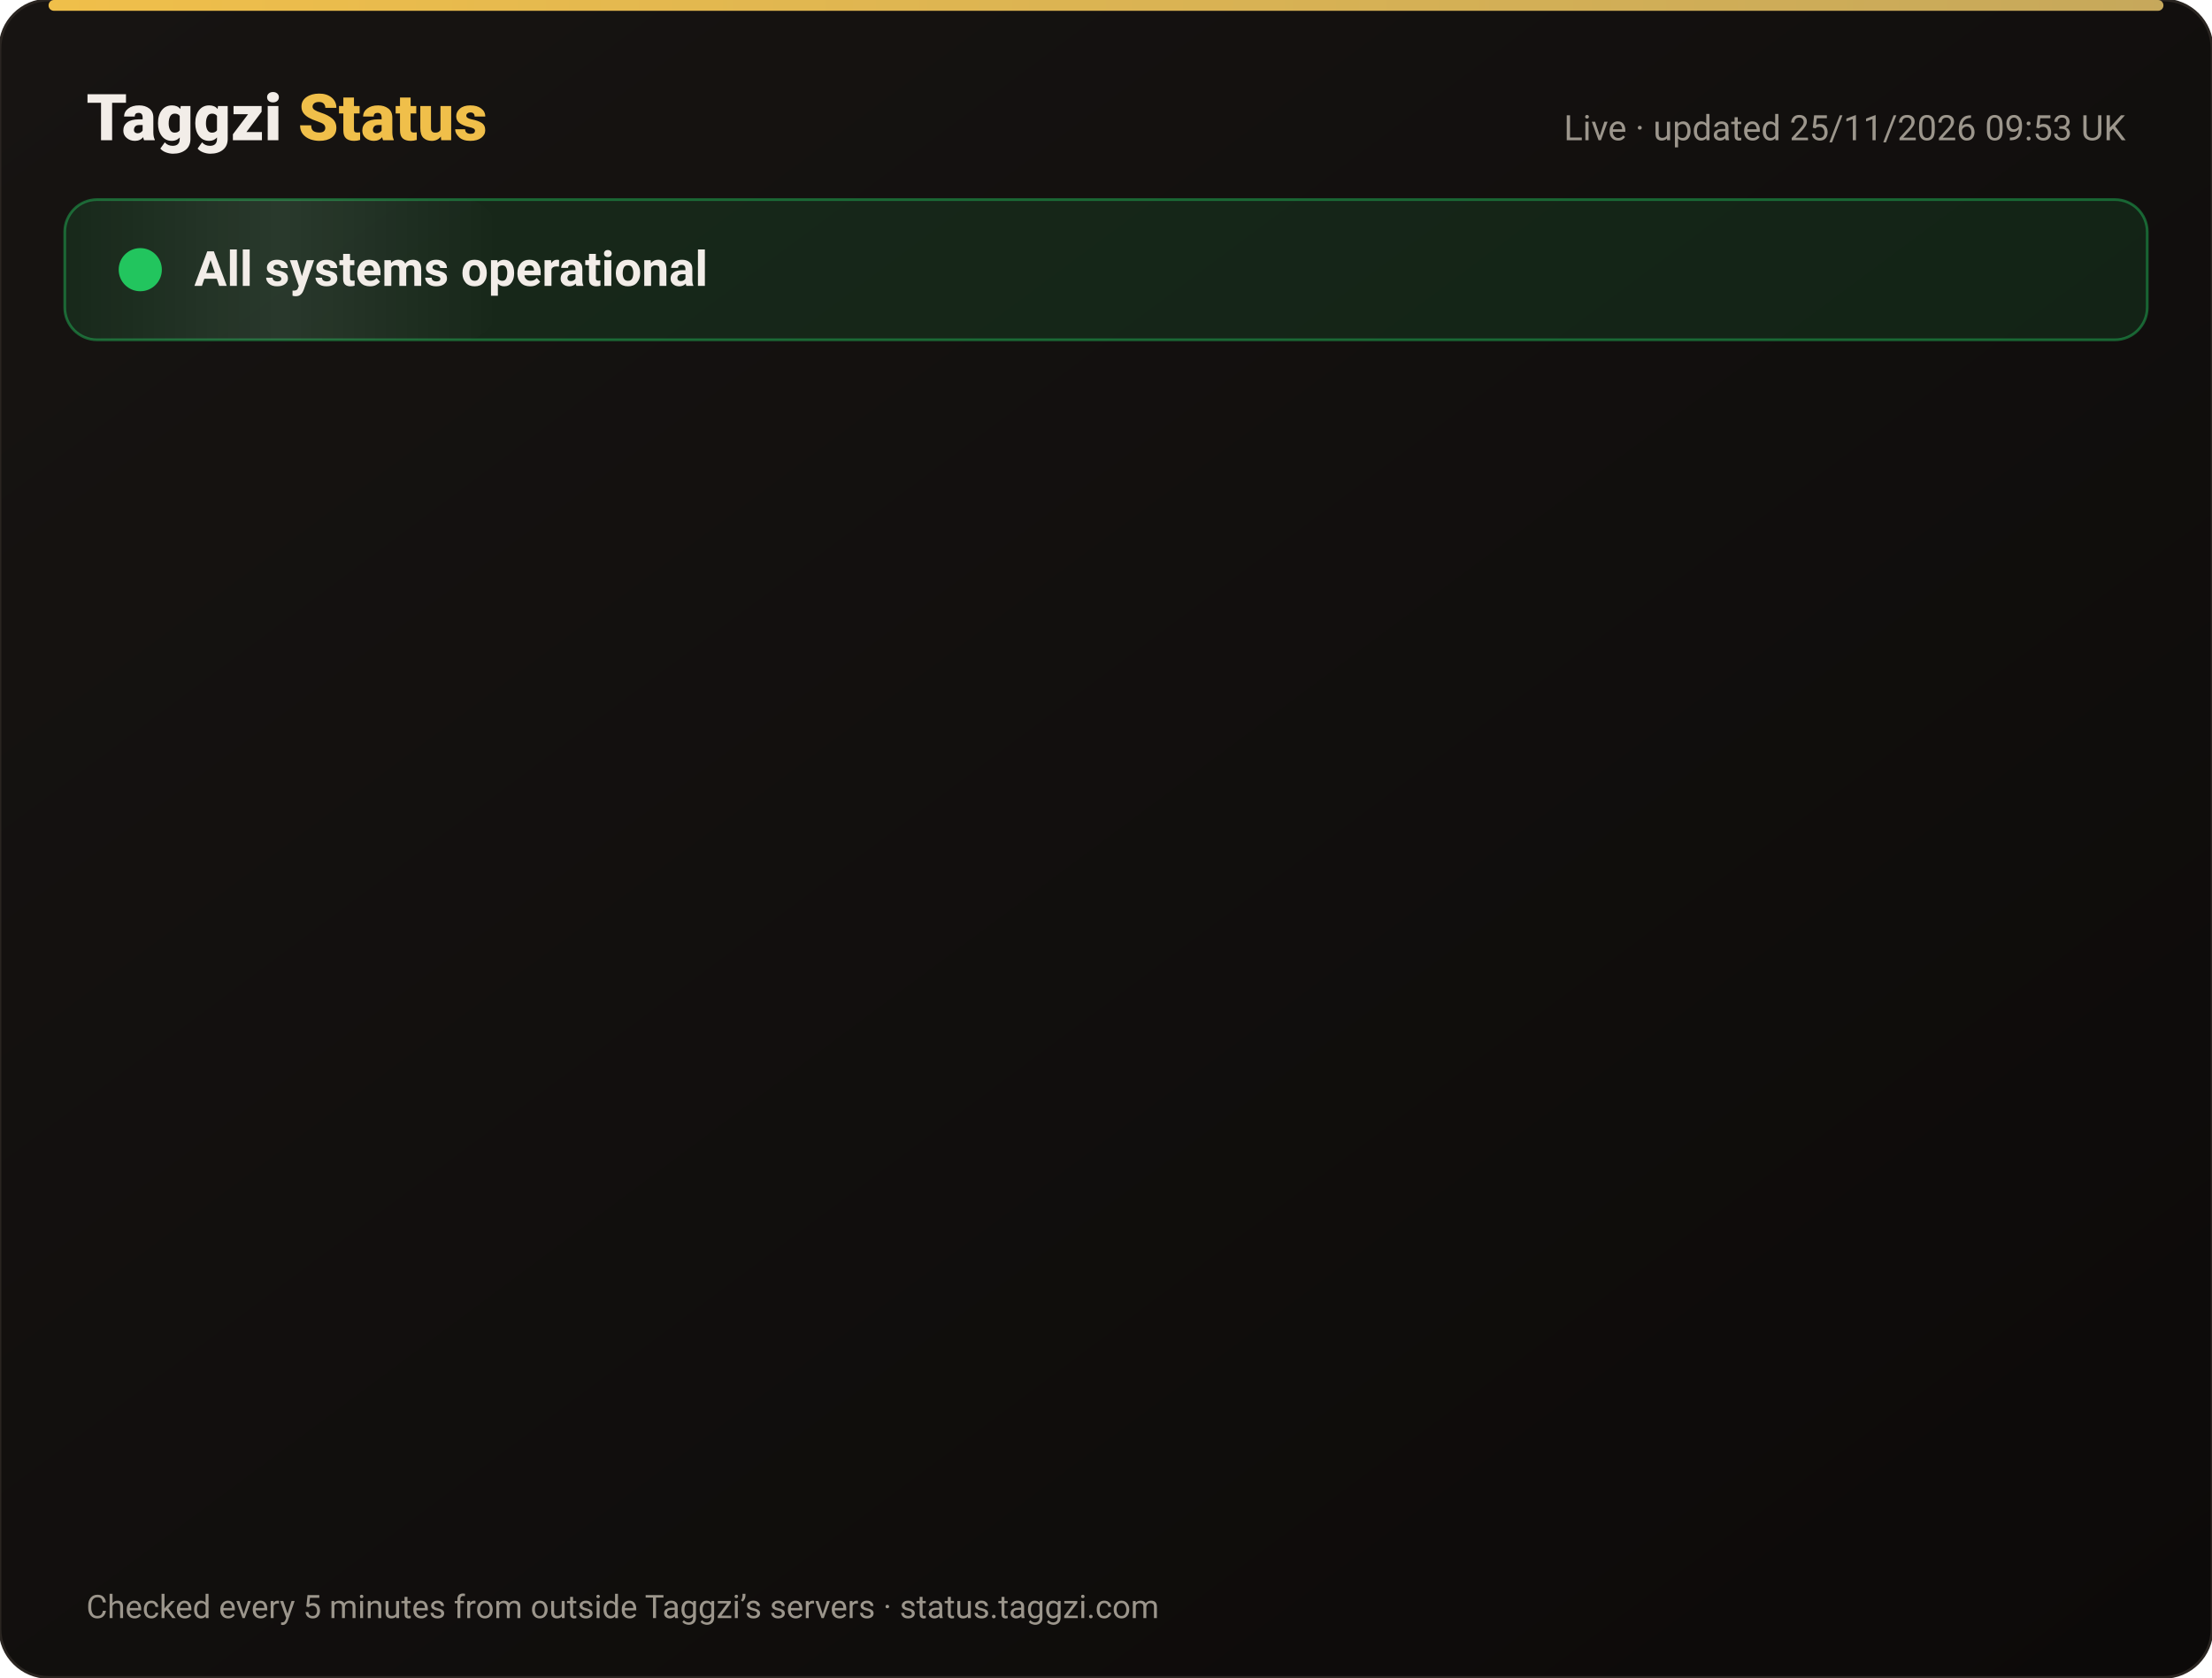
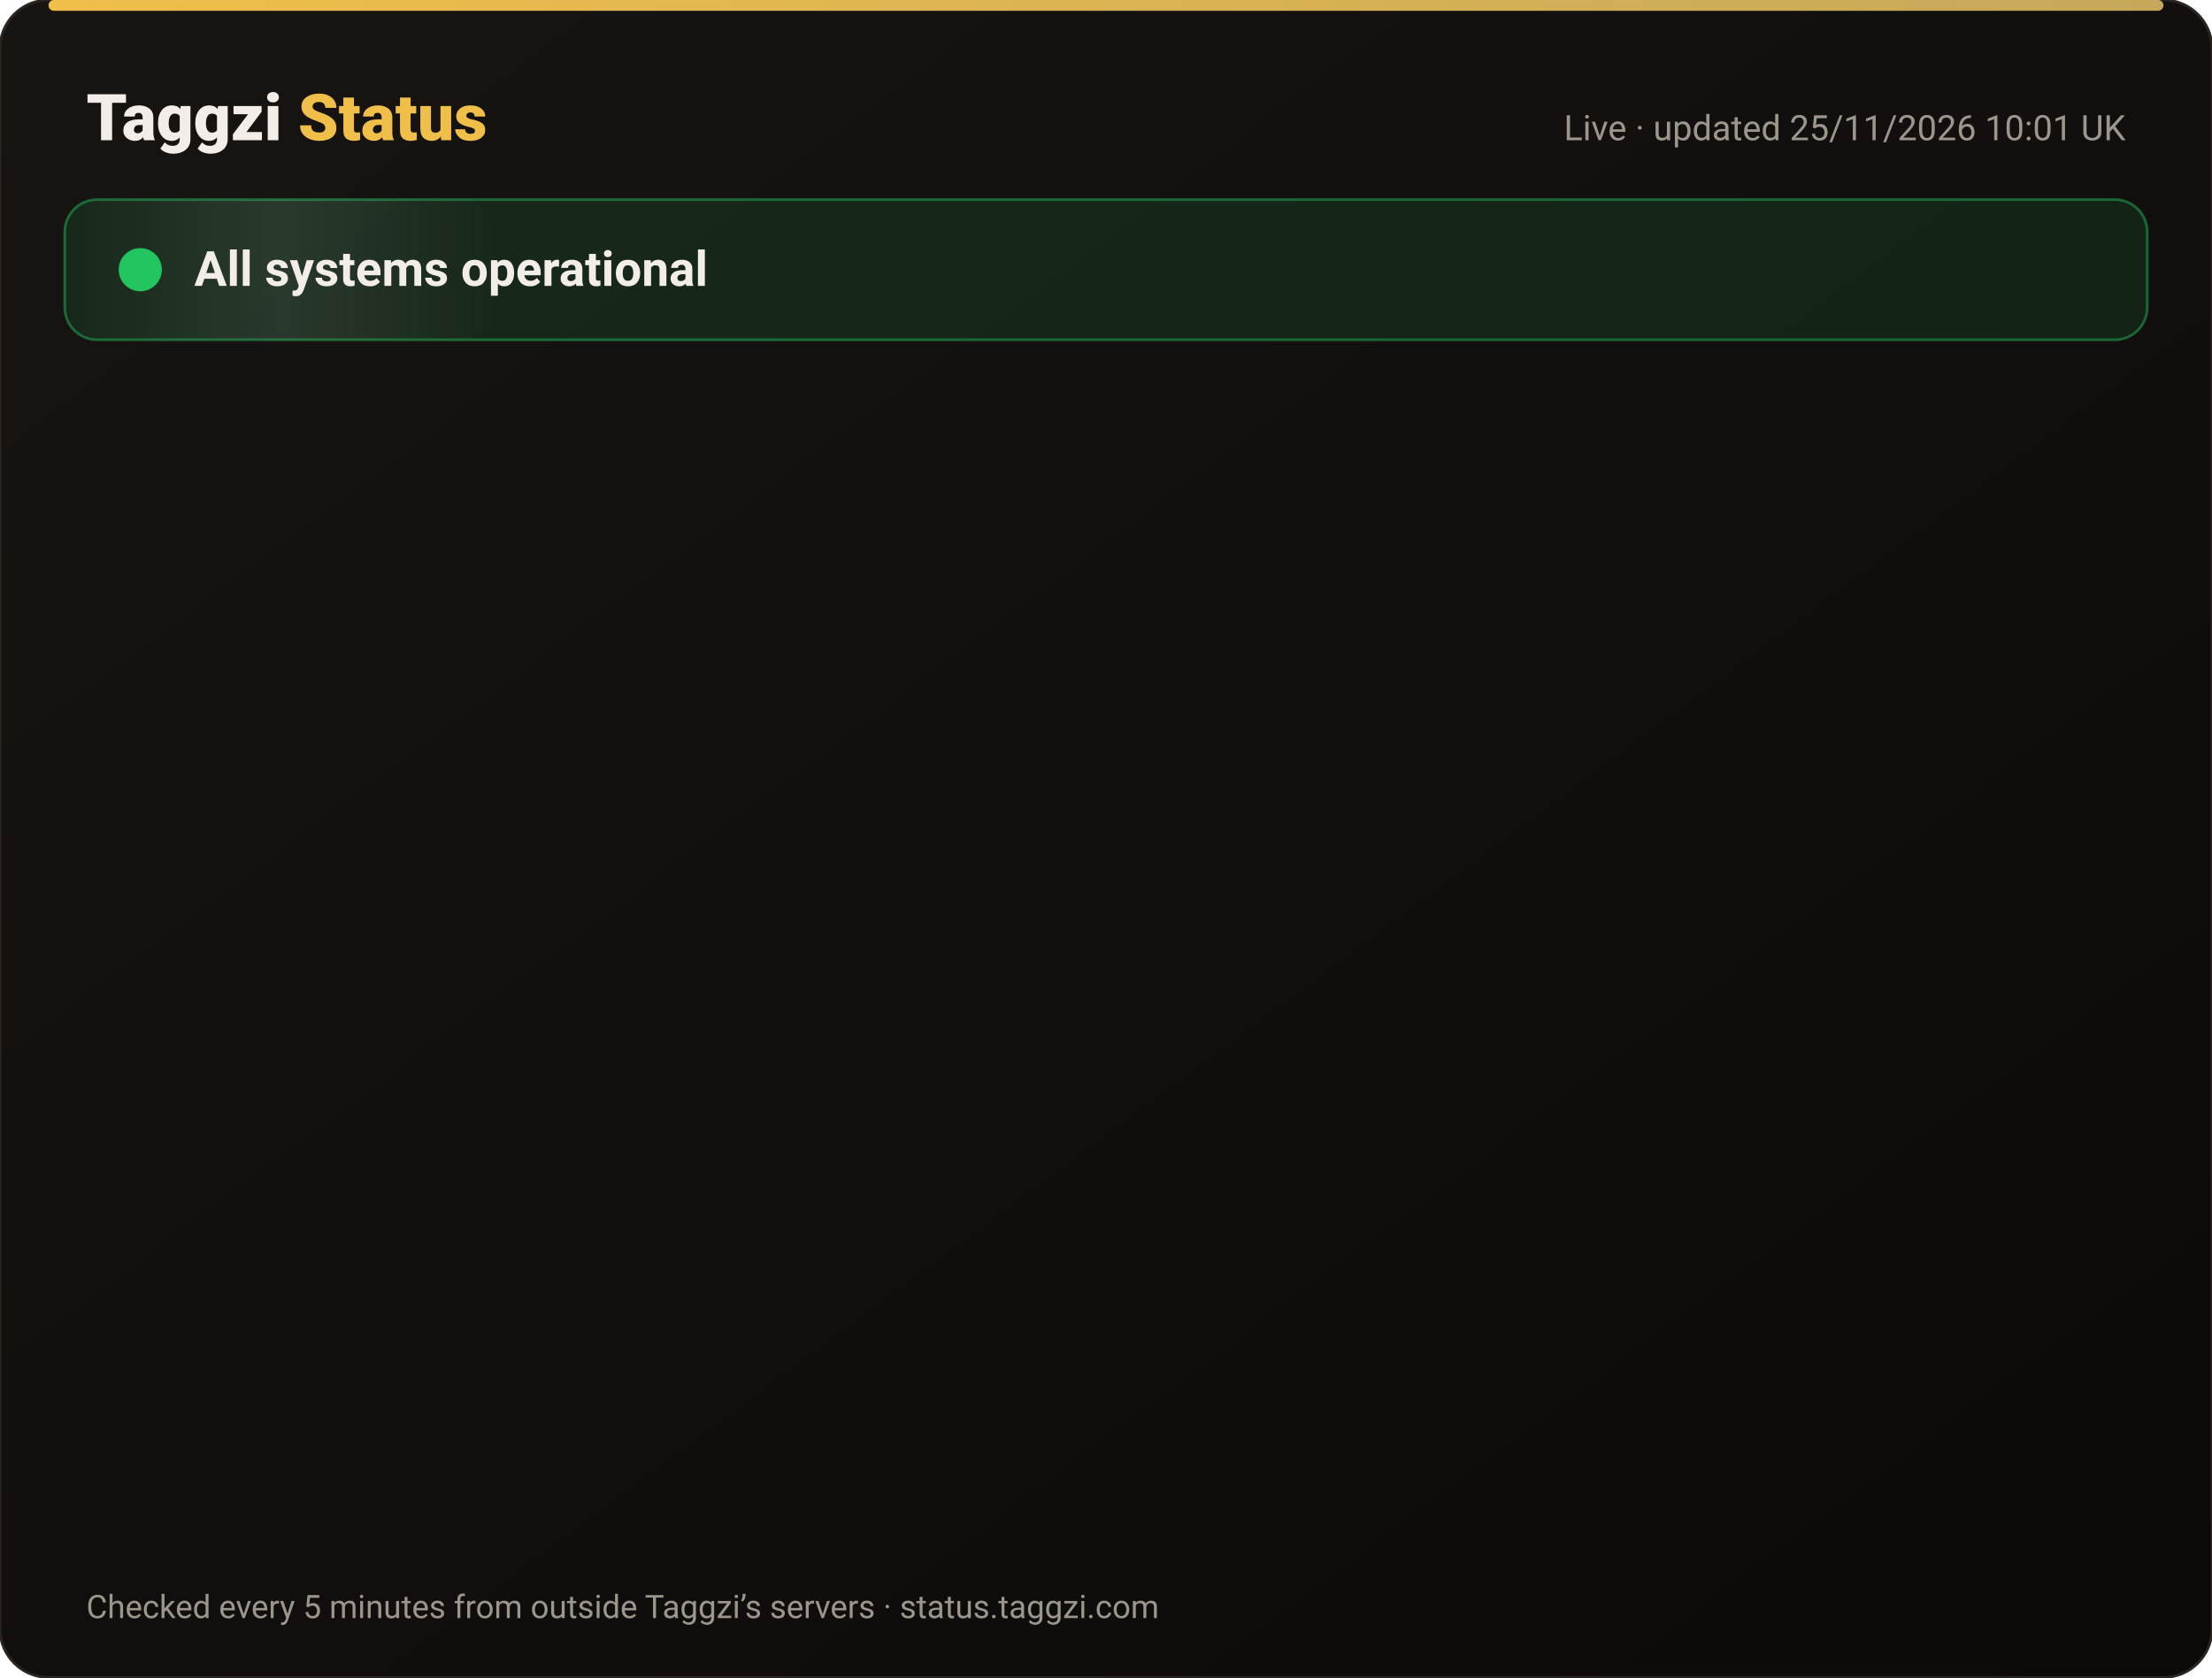
<svg xmlns="http://www.w3.org/2000/svg" width="820" height="622" viewBox="0 0 820 622" font-family="-apple-system,Segoe UI,Roboto,Helvetica,Arial,sans-serif">
  <defs>
    <linearGradient id="bg" x1="0" y1="0" x2="1" y2="1">
      <stop offset="0" stop-color="#171412" />
      <stop offset="1" stop-color="#0C0A09" />
    </linearGradient>
    <linearGradient id="gold" x1="0" x2="1">
      <stop offset="0" stop-color="#F0BF4A" />
      <stop offset="1" stop-color="#c6a85b" />
    </linearGradient>
    <linearGradient id="shine" x1="0" x2="1">
      <stop offset="0" stop-color="#fff" stop-opacity="0" />
      <stop offset=".5" stop-color="#fff" stop-opacity=".08" />
      <stop offset="1" stop-color="#fff" stop-opacity="0" />
    </linearGradient>
  </defs>
  <rect width="820" height="622" rx="18" fill="url(#bg)" stroke="#2a2521" />
  <rect x="18" y="0" width="784" height="4" rx="2" fill="url(#gold)" />
  <text x="32" y="52" font-size="24" font-weight="800" fill="#F2EDE8">Taggzi <tspan fill="#F0BF4A">Status</tspan>
  </text>
-   <text x="788" y="52" font-size="13" fill="#9C968C" text-anchor="end">Live · updated 25/11/2026 09:53 UK</text>
+   <text x="788" y="52" font-size="13" fill="#9C968C" text-anchor="end">Live · updated 25/11/2026 10:01 UK</text>
  <rect x="24" y="74" width="772" height="52" rx="12" fill="#22c55e" fill-opacity=".12" stroke="#22c55e" stroke-opacity=".45" />
  <rect x="24" y="74" width="160" height="52" rx="12" fill="url(#shine)">
    <animate attributeName="x" from="-160" to="820" dur="4s" repeatCount="indefinite" />
  </rect>
  <circle cx="52" cy="100" r="7" fill="#22c55e" />
  <circle cx="52" cy="100" r="7" fill="none" stroke="#22c55e" stroke-width="2">
    <animate attributeName="r" values="7;15;7" dur="2s" repeatCount="indefinite" />
    <animate attributeName="opacity" values=".9;0;.9" dur="2s" repeatCount="indefinite" />
  </circle>
  <text x="72" y="106" font-size="18" font-weight="700" fill="#F2EDE8">All systems operational</text>
  <g opacity="0">
    <animate attributeName="opacity" from="0" to="1" begin="0.00s" dur=".6s" fill="freeze" />
    <line x1="32" y1="188" x2="788" y2="188" stroke="#2a2521" />
    <circle cx="44" cy="166" r="6" fill="#22c55e">
      <animate attributeName="opacity" values="1;.45;1" dur="2.4s" begin="0.00s" repeatCount="indefinite" />
    </circle>
    <text x="62" y="171" font-size="15" font-weight="650" fill="#F2EDE8">Website</text>
    <text x="630" y="171" font-size="13" fill="#9C968C" text-anchor="end">99.98% uptime</text>
    <rect x="648" y="154" width="140" height="24" rx="12" fill="#22c55e" fill-opacity=".14" stroke="#22c55e" stroke-opacity=".5" />
    <text x="718" y="171" font-size="12" font-weight="700" fill="#22c55e" text-anchor="middle">Operational</text>
  </g>
  <g opacity="0">
    <animate attributeName="opacity" from="0" to="1" begin="0.15s" dur=".6s" fill="freeze" />
    <line x1="32" y1="234" x2="788" y2="234" stroke="#2a2521" />
    <circle cx="44" cy="212" r="6" fill="#22c55e">
      <animate attributeName="opacity" values="1;.45;1" dur="2.4s" begin="0.15s" repeatCount="indefinite" />
    </circle>
    <text x="62" y="217" font-size="15" font-weight="650" fill="#F2EDE8">Tag scans</text>
    <text x="630" y="217" font-size="13" fill="#9C968C" text-anchor="end">99.98% uptime</text>
    <rect x="648" y="200" width="140" height="24" rx="12" fill="#22c55e" fill-opacity=".14" stroke="#22c55e" stroke-opacity=".5" />
    <text x="718" y="217" font-size="12" font-weight="700" fill="#22c55e" text-anchor="middle">Operational</text>
  </g>
  <g opacity="0">
    <animate attributeName="opacity" from="0" to="1" begin="0.30s" dur=".6s" fill="freeze" />
    <line x1="32" y1="280" x2="788" y2="280" stroke="#2a2521" />
    <circle cx="44" cy="258" r="6" fill="#22c55e">
      <animate attributeName="opacity" values="1;.45;1" dur="2.4s" begin="0.30s" repeatCount="indefinite" />
    </circle>
    <text x="62" y="263" font-size="15" font-weight="650" fill="#F2EDE8">Manual tag lookup</text>
    <text x="630" y="263" font-size="13" fill="#9C968C" text-anchor="end">99.98% uptime</text>
    <rect x="648" y="246" width="140" height="24" rx="12" fill="#22c55e" fill-opacity=".14" stroke="#22c55e" stroke-opacity=".5" />
    <text x="718" y="263" font-size="12" font-weight="700" fill="#22c55e" text-anchor="middle">Operational</text>
  </g>
  <g opacity="0">
    <animate attributeName="opacity" from="0" to="1" begin="0.45s" dur=".6s" fill="freeze" />
    <line x1="32" y1="326" x2="788" y2="326" stroke="#2a2521" />
    <circle cx="44" cy="304" r="6" fill="#22c55e">
      <animate attributeName="opacity" values="1;.45;1" dur="2.4s" begin="0.45s" repeatCount="indefinite" />
    </circle>
    <text x="62" y="309" font-size="15" font-weight="650" fill="#F2EDE8">App &amp; login</text>
    <text x="630" y="309" font-size="13" fill="#9C968C" text-anchor="end">99.98% uptime</text>
    <rect x="648" y="292" width="140" height="24" rx="12" fill="#22c55e" fill-opacity=".14" stroke="#22c55e" stroke-opacity=".5" />
    <text x="718" y="309" font-size="12" font-weight="700" fill="#22c55e" text-anchor="middle">Operational</text>
  </g>
  <g opacity="0">
    <animate attributeName="opacity" from="0" to="1" begin="0.60s" dur=".6s" fill="freeze" />
    <line x1="32" y1="372" x2="788" y2="372" stroke="#2a2521" />
    <circle cx="44" cy="350" r="6" fill="#22c55e">
      <animate attributeName="opacity" values="1;.45;1" dur="2.4s" begin="0.60s" repeatCount="indefinite" />
    </circle>
    <text x="62" y="355" font-size="15" font-weight="650" fill="#F2EDE8">Community alerts</text>
    <text x="630" y="355" font-size="13" fill="#9C968C" text-anchor="end">99.98% uptime</text>
    <rect x="648" y="338" width="140" height="24" rx="12" fill="#22c55e" fill-opacity=".14" stroke="#22c55e" stroke-opacity=".5" />
    <text x="718" y="355" font-size="12" font-weight="700" fill="#22c55e" text-anchor="middle">Operational</text>
  </g>
  <g opacity="0">
    <animate attributeName="opacity" from="0" to="1" begin="0.75s" dur=".6s" fill="freeze" />
    <line x1="32" y1="418" x2="788" y2="418" stroke="#2a2521" />
    <circle cx="44" cy="396" r="6" fill="#22c55e">
      <animate attributeName="opacity" values="1;.45;1" dur="2.4s" begin="0.75s" repeatCount="indefinite" />
    </circle>
    <text x="62" y="401" font-size="15" font-weight="650" fill="#F2EDE8">Private calling</text>
    <text x="630" y="401" font-size="13" fill="#9C968C" text-anchor="end">99.98% uptime</text>
    <rect x="648" y="384" width="140" height="24" rx="12" fill="#22c55e" fill-opacity=".14" stroke="#22c55e" stroke-opacity=".5" />
    <text x="718" y="401" font-size="12" font-weight="700" fill="#22c55e" text-anchor="middle">Operational</text>
  </g>
  <g opacity="0">
    <animate attributeName="opacity" from="0" to="1" begin="0.90s" dur=".6s" fill="freeze" />
    <line x1="32" y1="464" x2="788" y2="464" stroke="#2a2521" />
    <circle cx="44" cy="442" r="6" fill="#22c55e">
      <animate attributeName="opacity" values="1;.45;1" dur="2.4s" begin="0.90s" repeatCount="indefinite" />
    </circle>
    <text x="62" y="447" font-size="15" font-weight="650" fill="#F2EDE8">Payments</text>
    <text x="630" y="447" font-size="13" fill="#9C968C" text-anchor="end">99.97% uptime</text>
    <rect x="648" y="430" width="140" height="24" rx="12" fill="#22c55e" fill-opacity=".14" stroke="#22c55e" stroke-opacity=".5" />
    <text x="718" y="447" font-size="12" font-weight="700" fill="#22c55e" text-anchor="middle">Operational</text>
  </g>
  <g opacity="0">
    <animate attributeName="opacity" from="0" to="1" begin="1.05s" dur=".6s" fill="freeze" />
    <line x1="32" y1="510" x2="788" y2="510" stroke="#2a2521" />
    <circle cx="44" cy="488" r="6" fill="#22c55e">
      <animate attributeName="opacity" values="1;.45;1" dur="2.4s" begin="1.05s" repeatCount="indefinite" />
    </circle>
    <text x="62" y="493" font-size="15" font-weight="650" fill="#F2EDE8">Email &amp; support</text>
    <text x="630" y="493" font-size="13" fill="#9C968C" text-anchor="end">99.98% uptime</text>
    <rect x="648" y="476" width="140" height="24" rx="12" fill="#22c55e" fill-opacity=".14" stroke="#22c55e" stroke-opacity=".5" />
    <text x="718" y="493" font-size="12" font-weight="700" fill="#22c55e" text-anchor="middle">Operational</text>
  </g>
  <g opacity="0">
    <animate attributeName="opacity" from="0" to="1" begin="1.20s" dur=".6s" fill="freeze" />
    <line x1="32" y1="556" x2="788" y2="556" stroke="#2a2521" />
    <circle cx="44" cy="534" r="6" fill="#22c55e">
      <animate attributeName="opacity" values="1;.45;1" dur="2.4s" begin="1.20s" repeatCount="indefinite" />
    </circle>
    <text x="62" y="539" font-size="15" font-weight="650" fill="#F2EDE8">Secure connection (SSL)</text>
    <text x="630" y="539" font-size="13" fill="#9C968C" text-anchor="end">100.00% uptime</text>
    <rect x="648" y="522" width="140" height="24" rx="12" fill="#22c55e" fill-opacity=".14" stroke="#22c55e" stroke-opacity=".5" />
    <text x="718" y="539" font-size="12" font-weight="700" fill="#22c55e" text-anchor="middle">Operational</text>
  </g>
  <text x="32" y="600" font-size="12" fill="#9C968C">Checked every 5 minutes from outside Taggzi’s servers · status.taggzi.com</text>
</svg>
